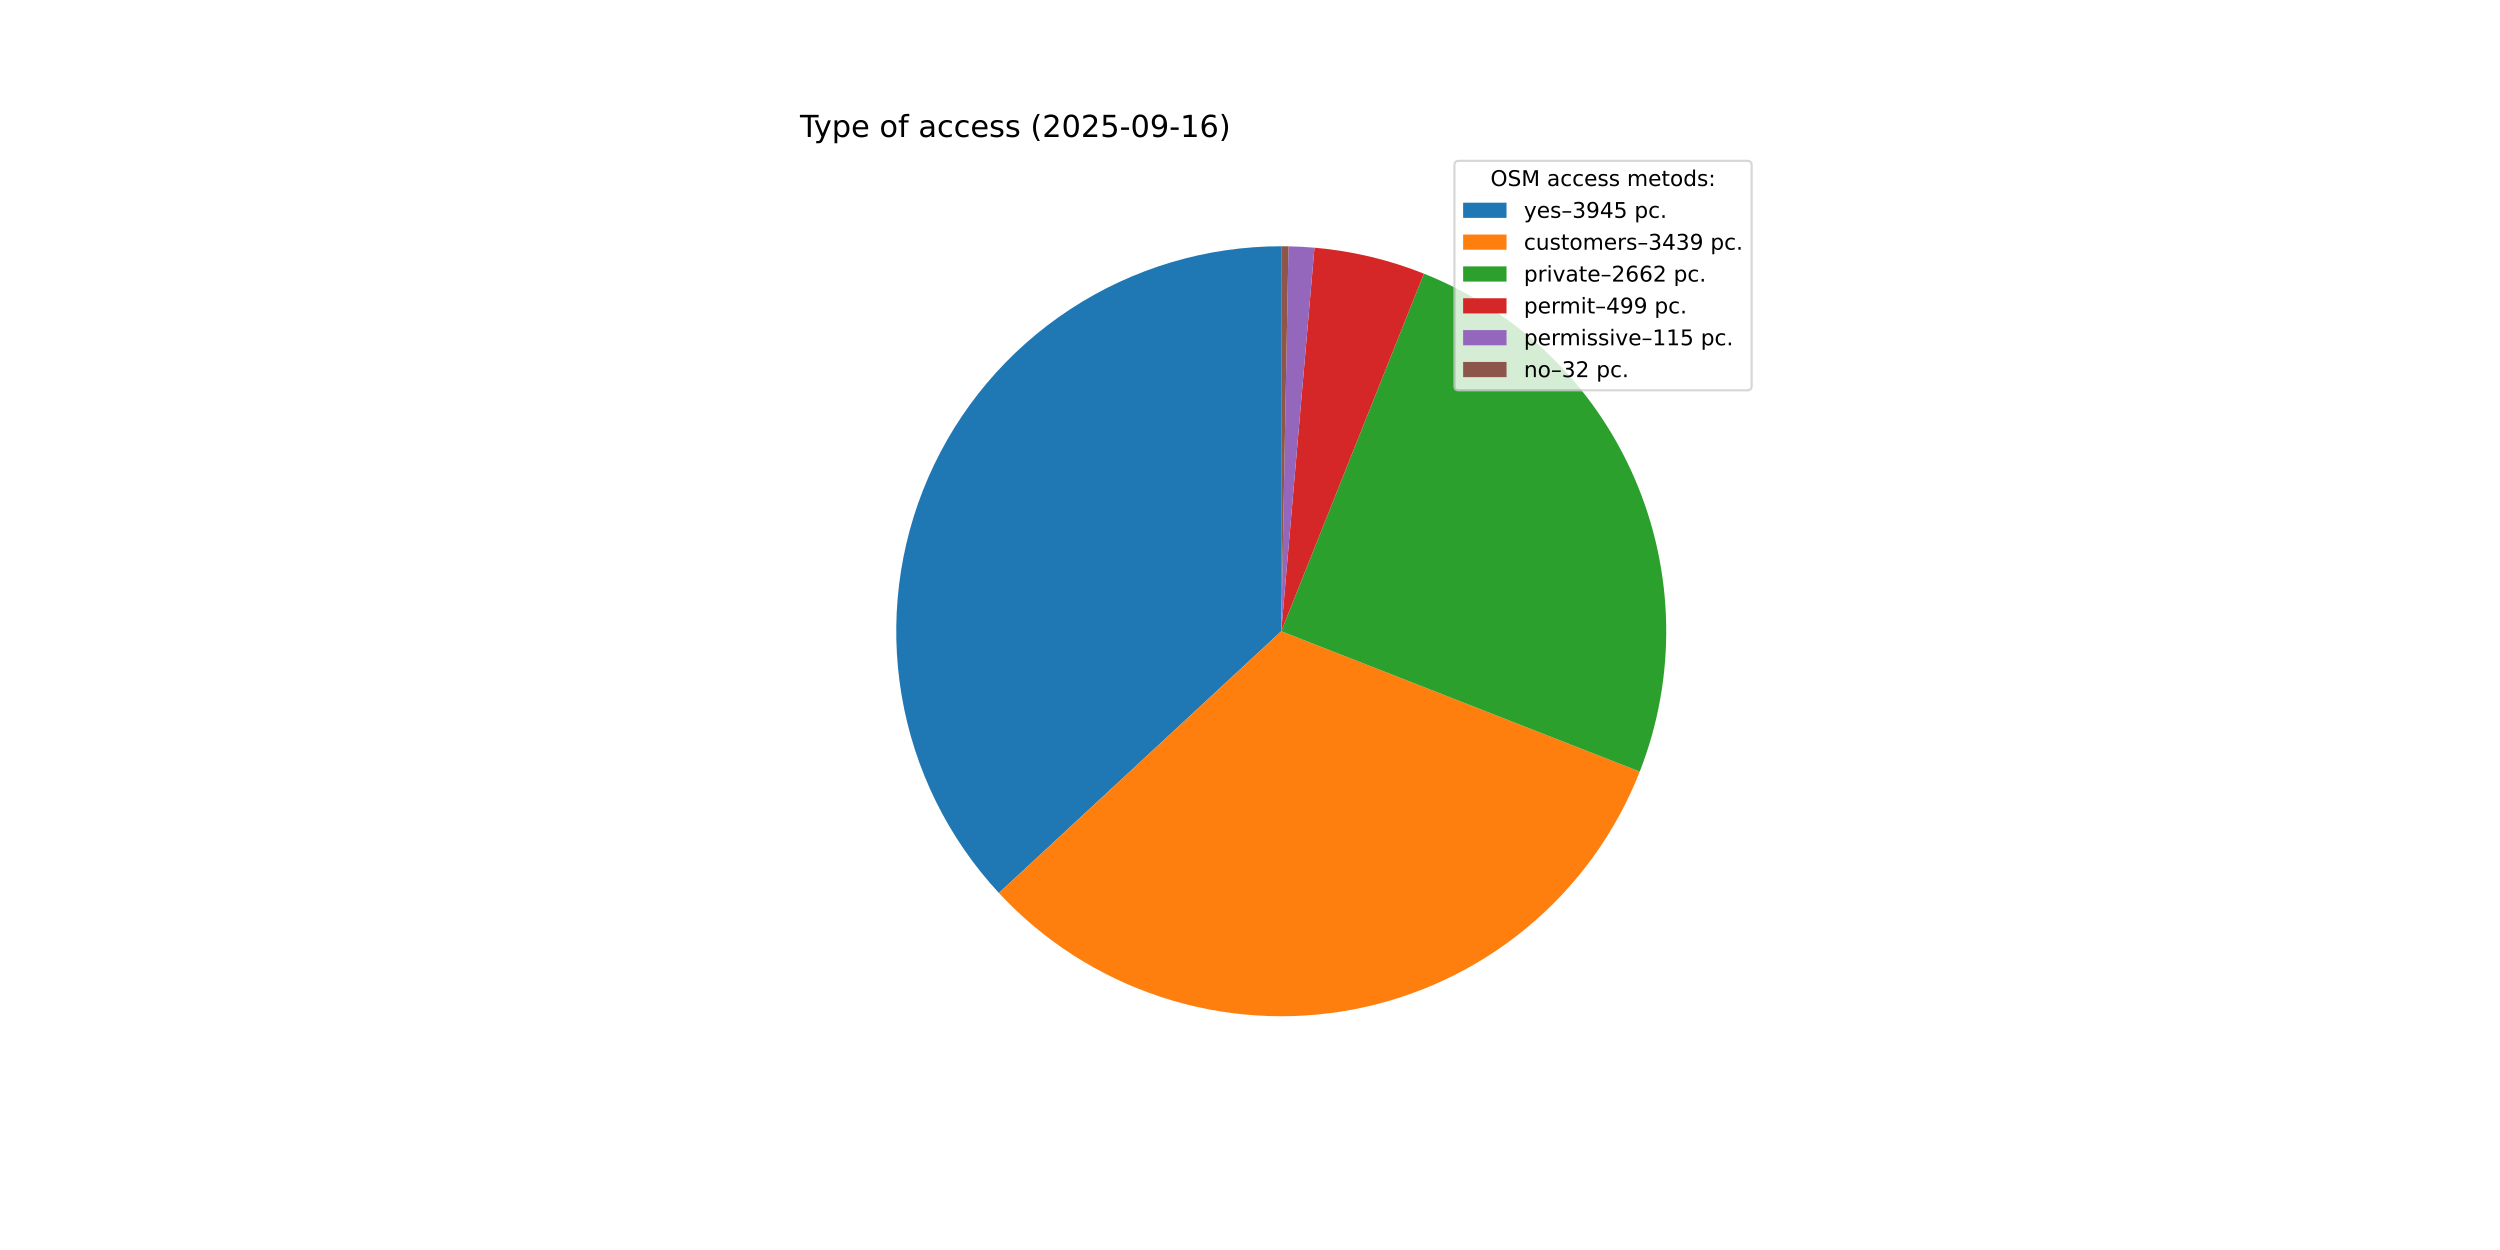
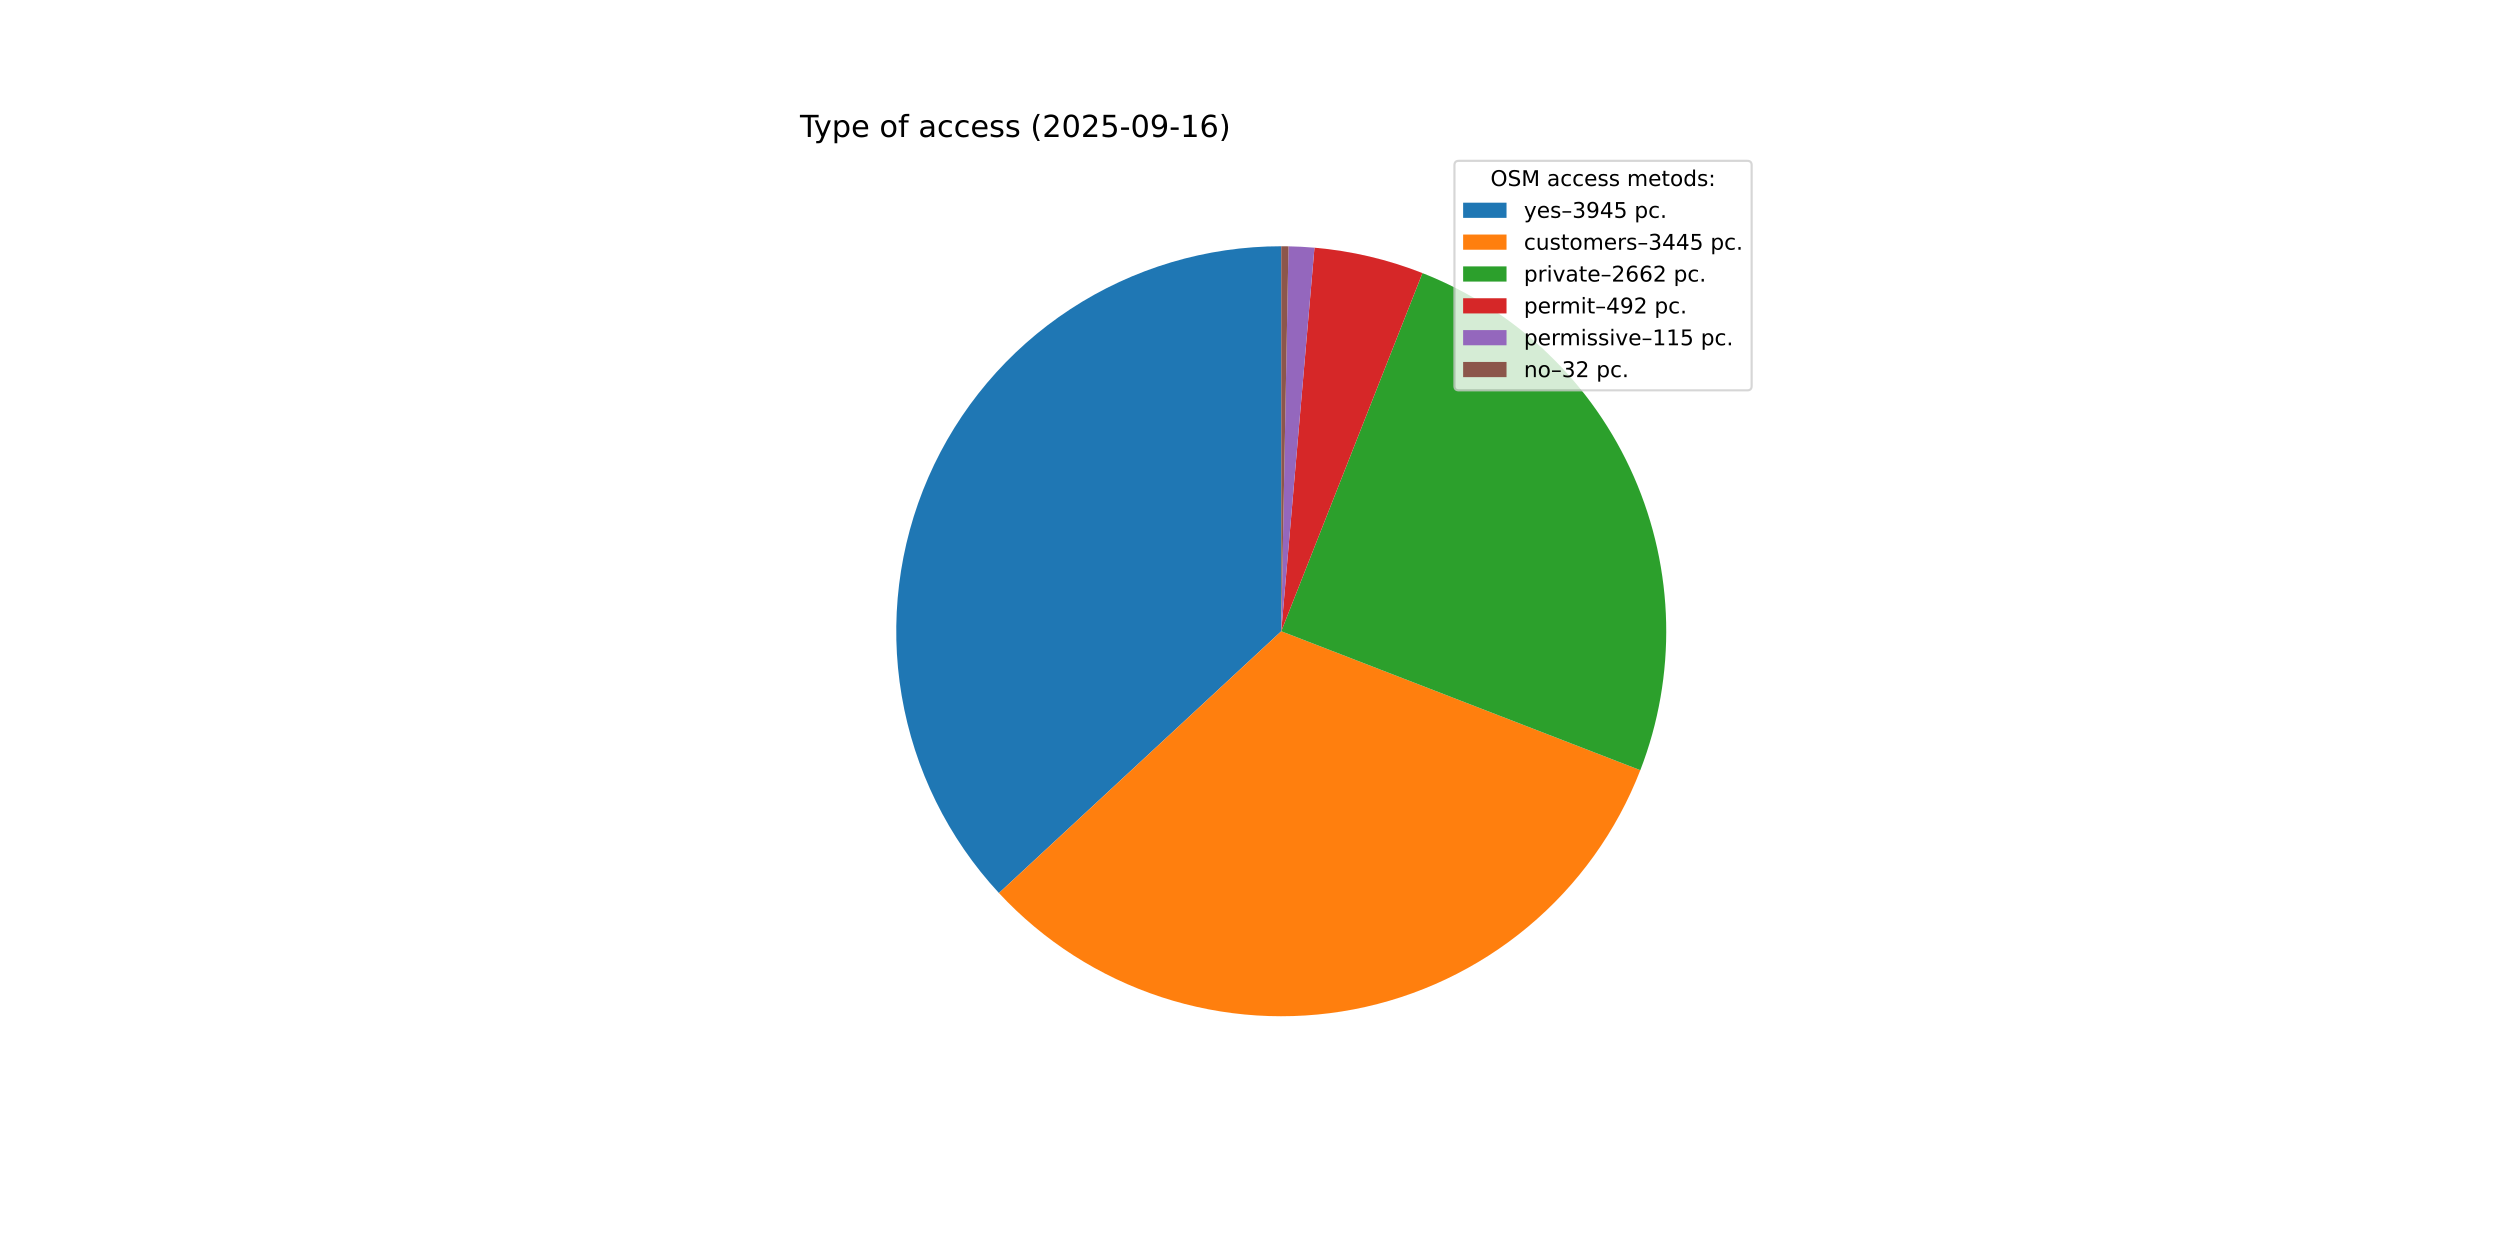
<svg xmlns="http://www.w3.org/2000/svg" xmlns:xlink="http://www.w3.org/1999/xlink" width="1152pt" height="576pt" viewBox="0 0 1152 576" version="1.1">
  <defs>
    <style type="text/css">*{stroke-linejoin: round; stroke-linecap: butt}</style>
  </defs>
  <g id="figure_1">
    <g id="patch_1">
      <path d="M 0 576  L 1152 576  L 1152 0  L 0 0  z " style="fill: #ffffff" />
    </g>
    <g id="axes_1">
      <g id="patch_2">
-         <path d="M 590.4 113.472  C 555.888 113.472 522.115 123.542 493.24 142.443  C 464.364 161.344 441.621 188.266 427.812 219.895  C 414.004 251.524 409.719 286.505 415.487 320.531  C 421.255 354.557 436.829 386.172 460.29 411.483  L 590.4 290.88  z " style="fill: #1f77b4" />
+         <path d="M 590.4 113.472  C 555.885 113.472 522.109 123.544 493.232 142.449  C 464.354 161.353 441.611 188.28 427.805 219.913  C 413.998 251.546 409.718 286.531 415.492 320.559  C 421.266 354.588 436.847 386.203 460.316 411.511  L 590.4 290.88  z " style="fill: #1f77b4" />
      </g>
      <g id="patch_3">
-         <path d="M 460.29 411.482  C 480.708 433.51 506.39 449.996 534.919 459.389  C 563.448 468.783 593.9 470.779 623.411 465.19  C 652.922 459.601 680.536 446.608 703.655 427.434  C 726.774 408.259 744.649 383.524 755.599 355.556  L 590.4 290.88  z " style="fill: #ff7f0e" />
+         <path d="M 460.316 411.511  C 480.777 433.575 506.519 450.075 535.112 459.453  C 563.705 468.831 594.219 470.781 623.773 465.121  C 653.327 459.46 680.961 446.372 704.065 427.093  C 727.169 407.813 744.992 382.969 755.852 354.906  L 590.4 290.88  z " style="fill: #ff7f0e" />
      </g>
      <g id="patch_4">
-         <path d="M 755.599 355.556  C 772.673 311.944 771.801 263.297 753.175 220.325  C 734.549 177.353 699.643 143.459 656.142 126.103  L 590.4 290.88  z " style="fill: #2ca02c" />
+         <path d="M 755.852 354.906  C 772.756 311.223 771.691 262.575 752.891 219.674  C 734.091 176.773 699.045 143.016 655.47 125.836  L 590.4 290.88  z " style="fill: #2ca02c" />
      </g>
      <g id="patch_5">
-         <path d="M 656.142 126.103  C 648.086 122.888 639.804 120.269 631.364 118.266  C 622.924 116.263 614.348 114.882 605.706 114.134  L 590.4 290.88  z " style="fill: #d62728" />
+         <path d="M 655.47 125.836  C 647.512 122.699 639.339 120.141 631.012 118.183  C 622.686 116.225 614.229 114.872 605.708 114.134  L 590.4 290.88  z " style="fill: #d62728" />
      </g>
      <g id="patch_6">
-         <path d="M 605.706 114.134  C 603.716 113.961 601.722 113.822 599.727 113.717  C 597.731 113.612 595.734 113.541 593.736 113.503  L 590.4 290.88  z " style="fill: #9467bd" />
+         <path d="M 605.708 114.134  C 603.717 113.961 601.723 113.822 599.727 113.717  C 597.732 113.612 595.734 113.541 593.736 113.503  L 590.4 290.88  z " style="fill: #9467bd" />
      </g>
      <g id="patch_7">
        <path d="M 593.736 113.503  C 593.18 113.493 592.624 113.485 592.068 113.48  C 591.512 113.475 590.956 113.472 590.4 113.472  L 590.4 290.88  z " style="fill: #8c564b" />
      </g>
      <g id="matplotlib.axis_1" />
      <g id="matplotlib.axis_2" />
      <g id="text_1">
        <g transform="translate(368.64 63.12) scale(0.14 -0.14)">
          <defs>
            <path id="DejaVuSans-54" d="M -19 4666  L 3928 4666  L 3928 4134  L 2272 4134  L 2272 0  L 1638 0  L 1638 4134  L -19 4134  L -19 4666  z " transform="scale(0.015625)" />
            <path id="DejaVuSans-79" d="M 2059 -325  Q 1816 -950 1584 -1140  Q 1353 -1331 966 -1331  L 506 -1331  L 506 -850  L 844 -850  Q 1081 -850 1212 -737  Q 1344 -625 1503 -206  L 1606 56  L 191 3500  L 800 3500  L 1894 763  L 2988 3500  L 3597 3500  L 2059 -325  z " transform="scale(0.015625)" />
            <path id="DejaVuSans-70" d="M 1159 525  L 1159 -1331  L 581 -1331  L 581 3500  L 1159 3500  L 1159 2969  Q 1341 3281 1617 3432  Q 1894 3584 2278 3584  Q 2916 3584 3314 3078  Q 3713 2572 3713 1747  Q 3713 922 3314 415  Q 2916 -91 2278 -91  Q 1894 -91 1617 61  Q 1341 213 1159 525  z M 3116 1747  Q 3116 2381 2855 2742  Q 2594 3103 2138 3103  Q 1681 3103 1420 2742  Q 1159 2381 1159 1747  Q 1159 1113 1420 752  Q 1681 391 2138 391  Q 2594 391 2855 752  Q 3116 1113 3116 1747  z " transform="scale(0.015625)" />
            <path id="DejaVuSans-65" d="M 3597 1894  L 3597 1613  L 953 1613  Q 991 1019 1311 708  Q 1631 397 2203 397  Q 2534 397 2845 478  Q 3156 559 3463 722  L 3463 178  Q 3153 47 2828 -22  Q 2503 -91 2169 -91  Q 1331 -91 842 396  Q 353 884 353 1716  Q 353 2575 817 3079  Q 1281 3584 2069 3584  Q 2775 3584 3186 3129  Q 3597 2675 3597 1894  z M 3022 2063  Q 3016 2534 2758 2815  Q 2500 3097 2075 3097  Q 1594 3097 1305 2825  Q 1016 2553 972 2059  L 3022 2063  z " transform="scale(0.015625)" />
            <path id="DejaVuSans-20" transform="scale(0.015625)" />
            <path id="DejaVuSans-6f" d="M 1959 3097  Q 1497 3097 1228 2736  Q 959 2375 959 1747  Q 959 1119 1226 758  Q 1494 397 1959 397  Q 2419 397 2687 759  Q 2956 1122 2956 1747  Q 2956 2369 2687 2733  Q 2419 3097 1959 3097  z M 1959 3584  Q 2709 3584 3137 3096  Q 3566 2609 3566 1747  Q 3566 888 3137 398  Q 2709 -91 1959 -91  Q 1206 -91 779 398  Q 353 888 353 1747  Q 353 2609 779 3096  Q 1206 3584 1959 3584  z " transform="scale(0.015625)" />
            <path id="DejaVuSans-66" d="M 2375 4863  L 2375 4384  L 1825 4384  Q 1516 4384 1395 4259  Q 1275 4134 1275 3809  L 1275 3500  L 2222 3500  L 2222 3053  L 1275 3053  L 1275 0  L 697 0  L 697 3053  L 147 3053  L 147 3500  L 697 3500  L 697 3744  Q 697 4328 969 4595  Q 1241 4863 1831 4863  L 2375 4863  z " transform="scale(0.015625)" />
            <path id="DejaVuSans-61" d="M 2194 1759  Q 1497 1759 1228 1600  Q 959 1441 959 1056  Q 959 750 1161 570  Q 1363 391 1709 391  Q 2188 391 2477 730  Q 2766 1069 2766 1631  L 2766 1759  L 2194 1759  z M 3341 1997  L 3341 0  L 2766 0  L 2766 531  Q 2569 213 2275 61  Q 1981 -91 1556 -91  Q 1019 -91 701 211  Q 384 513 384 1019  Q 384 1609 779 1909  Q 1175 2209 1959 2209  L 2766 2209  L 2766 2266  Q 2766 2663 2505 2880  Q 2244 3097 1772 3097  Q 1472 3097 1187 3025  Q 903 2953 641 2809  L 641 3341  Q 956 3463 1253 3523  Q 1550 3584 1831 3584  Q 2591 3584 2966 3190  Q 3341 2797 3341 1997  z " transform="scale(0.015625)" />
            <path id="DejaVuSans-63" d="M 3122 3366  L 3122 2828  Q 2878 2963 2633 3030  Q 2388 3097 2138 3097  Q 1578 3097 1268 2742  Q 959 2388 959 1747  Q 959 1106 1268 751  Q 1578 397 2138 397  Q 2388 397 2633 464  Q 2878 531 3122 666  L 3122 134  Q 2881 22 2623 -34  Q 2366 -91 2075 -91  Q 1284 -91 818 406  Q 353 903 353 1747  Q 353 2603 823 3093  Q 1294 3584 2113 3584  Q 2378 3584 2631 3529  Q 2884 3475 3122 3366  z " transform="scale(0.015625)" />
            <path id="DejaVuSans-73" d="M 2834 3397  L 2834 2853  Q 2591 2978 2328 3040  Q 2066 3103 1784 3103  Q 1356 3103 1142 2972  Q 928 2841 928 2578  Q 928 2378 1081 2264  Q 1234 2150 1697 2047  L 1894 2003  Q 2506 1872 2764 1633  Q 3022 1394 3022 966  Q 3022 478 2636 193  Q 2250 -91 1575 -91  Q 1294 -91 989 -36  Q 684 19 347 128  L 347 722  Q 666 556 975 473  Q 1284 391 1588 391  Q 1994 391 2212 530  Q 2431 669 2431 922  Q 2431 1156 2273 1281  Q 2116 1406 1581 1522  L 1381 1569  Q 847 1681 609 1914  Q 372 2147 372 2553  Q 372 3047 722 3315  Q 1072 3584 1716 3584  Q 2034 3584 2315 3537  Q 2597 3491 2834 3397  z " transform="scale(0.015625)" />
            <path id="DejaVuSans-28" d="M 1984 4856  Q 1566 4138 1362 3434  Q 1159 2731 1159 2009  Q 1159 1288 1364 580  Q 1569 -128 1984 -844  L 1484 -844  Q 1016 -109 783 600  Q 550 1309 550 2009  Q 550 2706 781 3412  Q 1013 4119 1484 4856  L 1984 4856  z " transform="scale(0.015625)" />
            <path id="DejaVuSans-32" d="M 1228 531  L 3431 531  L 3431 0  L 469 0  L 469 531  Q 828 903 1448 1529  Q 2069 2156 2228 2338  Q 2531 2678 2651 2914  Q 2772 3150 2772 3378  Q 2772 3750 2511 3984  Q 2250 4219 1831 4219  Q 1534 4219 1204 4116  Q 875 4013 500 3803  L 500 4441  Q 881 4594 1212 4672  Q 1544 4750 1819 4750  Q 2544 4750 2975 4387  Q 3406 4025 3406 3419  Q 3406 3131 3298 2873  Q 3191 2616 2906 2266  Q 2828 2175 2409 1742  Q 1991 1309 1228 531  z " transform="scale(0.015625)" />
            <path id="DejaVuSans-30" d="M 2034 4250  Q 1547 4250 1301 3770  Q 1056 3291 1056 2328  Q 1056 1369 1301 889  Q 1547 409 2034 409  Q 2525 409 2770 889  Q 3016 1369 3016 2328  Q 3016 3291 2770 3770  Q 2525 4250 2034 4250  z M 2034 4750  Q 2819 4750 3233 4129  Q 3647 3509 3647 2328  Q 3647 1150 3233 529  Q 2819 -91 2034 -91  Q 1250 -91 836 529  Q 422 1150 422 2328  Q 422 3509 836 4129  Q 1250 4750 2034 4750  z " transform="scale(0.015625)" />
            <path id="DejaVuSans-35" d="M 691 4666  L 3169 4666  L 3169 4134  L 1269 4134  L 1269 2991  Q 1406 3038 1543 3061  Q 1681 3084 1819 3084  Q 2600 3084 3056 2656  Q 3513 2228 3513 1497  Q 3513 744 3044 326  Q 2575 -91 1722 -91  Q 1428 -91 1123 -41  Q 819 9 494 109  L 494 744  Q 775 591 1075 516  Q 1375 441 1709 441  Q 2250 441 2565 725  Q 2881 1009 2881 1497  Q 2881 1984 2565 2268  Q 2250 2553 1709 2553  Q 1456 2553 1204 2497  Q 953 2441 691 2322  L 691 4666  z " transform="scale(0.015625)" />
            <path id="DejaVuSans-2d" d="M 313 2009  L 1997 2009  L 1997 1497  L 313 1497  L 313 2009  z " transform="scale(0.015625)" />
            <path id="DejaVuSans-39" d="M 703 97  L 703 672  Q 941 559 1184 500  Q 1428 441 1663 441  Q 2288 441 2617 861  Q 2947 1281 2994 2138  Q 2813 1869 2534 1725  Q 2256 1581 1919 1581  Q 1219 1581 811 2004  Q 403 2428 403 3163  Q 403 3881 828 4315  Q 1253 4750 1959 4750  Q 2769 4750 3195 4129  Q 3622 3509 3622 2328  Q 3622 1225 3098 567  Q 2575 -91 1691 -91  Q 1453 -91 1209 -44  Q 966 3 703 97  z M 1959 2075  Q 2384 2075 2632 2365  Q 2881 2656 2881 3163  Q 2881 3666 2632 3958  Q 2384 4250 1959 4250  Q 1534 4250 1286 3958  Q 1038 3666 1038 3163  Q 1038 2656 1286 2365  Q 1534 2075 1959 2075  z " transform="scale(0.015625)" />
            <path id="DejaVuSans-31" d="M 794 531  L 1825 531  L 1825 4091  L 703 3866  L 703 4441  L 1819 4666  L 2450 4666  L 2450 531  L 3481 531  L 3481 0  L 794 0  L 794 531  z " transform="scale(0.015625)" />
            <path id="DejaVuSans-36" d="M 2113 2584  Q 1688 2584 1439 2293  Q 1191 2003 1191 1497  Q 1191 994 1439 701  Q 1688 409 2113 409  Q 2538 409 2786 701  Q 3034 994 3034 1497  Q 3034 2003 2786 2293  Q 2538 2584 2113 2584  z M 3366 4563  L 3366 3988  Q 3128 4100 2886 4159  Q 2644 4219 2406 4219  Q 1781 4219 1451 3797  Q 1122 3375 1075 2522  Q 1259 2794 1537 2939  Q 1816 3084 2150 3084  Q 2853 3084 3261 2657  Q 3669 2231 3669 1497  Q 3669 778 3244 343  Q 2819 -91 2113 -91  Q 1303 -91 875 529  Q 447 1150 447 2328  Q 447 3434 972 4092  Q 1497 4750 2381 4750  Q 2619 4750 2861 4703  Q 3103 4656 3366 4563  z " transform="scale(0.015625)" />
            <path id="DejaVuSans-29" d="M 513 4856  L 1013 4856  Q 1481 4119 1714 3412  Q 1947 2706 1947 2009  Q 1947 1309 1714 600  Q 1481 -109 1013 -844  L 513 -844  Q 928 -128 1133 580  Q 1338 1288 1338 2009  Q 1338 2731 1133 3434  Q 928 4138 513 4856  z " transform="scale(0.015625)" />
          </defs>
          <use xlink:href="#DejaVuSans-54" />
          <use xlink:href="#DejaVuSans-79" x="45.459" />
          <use xlink:href="#DejaVuSans-70" x="104.639" />
          <use xlink:href="#DejaVuSans-65" x="168.115" />
          <use xlink:href="#DejaVuSans-20" x="229.639" />
          <use xlink:href="#DejaVuSans-6f" x="261.426" />
          <use xlink:href="#DejaVuSans-66" x="322.607" />
          <use xlink:href="#DejaVuSans-20" x="357.812" />
          <use xlink:href="#DejaVuSans-61" x="389.6" />
          <use xlink:href="#DejaVuSans-63" x="450.879" />
          <use xlink:href="#DejaVuSans-63" x="505.859" />
          <use xlink:href="#DejaVuSans-65" x="560.84" />
          <use xlink:href="#DejaVuSans-73" x="622.363" />
          <use xlink:href="#DejaVuSans-73" x="674.463" />
          <use xlink:href="#DejaVuSans-20" x="726.562" />
          <use xlink:href="#DejaVuSans-28" x="758.35" />
          <use xlink:href="#DejaVuSans-32" x="797.363" />
          <use xlink:href="#DejaVuSans-30" x="860.986" />
          <use xlink:href="#DejaVuSans-32" x="924.609" />
          <use xlink:href="#DejaVuSans-35" x="988.232" />
          <use xlink:href="#DejaVuSans-2d" x="1051.855" />
          <use xlink:href="#DejaVuSans-30" x="1087.939" />
          <use xlink:href="#DejaVuSans-39" x="1151.562" />
          <use xlink:href="#DejaVuSans-2d" x="1215.186" />
          <use xlink:href="#DejaVuSans-31" x="1251.27" />
          <use xlink:href="#DejaVuSans-36" x="1314.893" />
          <use xlink:href="#DejaVuSans-29" x="1378.516" />
        </g>
      </g>
      <g id="legend_1">
        <g id="patch_8">
          <path d="M 672.208 179.867  L 805.16 179.867  Q 807.16 179.867 807.16 177.867  L 807.16 76.12  Q 807.16 74.12 805.16 74.12  L 672.208 74.12  Q 670.208 74.12 670.208 76.12  L 670.208 177.867  Q 670.208 179.867 672.208 179.867  z " style="fill: #ffffff; opacity: 0.8; stroke: #cccccc; stroke-linejoin: miter" />
        </g>
        <g id="text_2">
          <g transform="translate(686.8038 85.71844) scale(0.1 -0.1)">
            <defs>
              <path id="DejaVuSans-4f" d="M 2522 4238  Q 1834 4238 1429 3725  Q 1025 3213 1025 2328  Q 1025 1447 1429 934  Q 1834 422 2522 422  Q 3209 422 3611 934  Q 4013 1447 4013 2328  Q 4013 3213 3611 3725  Q 3209 4238 2522 4238  z M 2522 4750  Q 3503 4750 4090 4092  Q 4678 3434 4678 2328  Q 4678 1225 4090 567  Q 3503 -91 2522 -91  Q 1538 -91 948 565  Q 359 1222 359 2328  Q 359 3434 948 4092  Q 1538 4750 2522 4750  z " transform="scale(0.015625)" />
              <path id="DejaVuSans-53" d="M 3425 4513  L 3425 3897  Q 3066 4069 2747 4153  Q 2428 4238 2131 4238  Q 1616 4238 1336 4038  Q 1056 3838 1056 3469  Q 1056 3159 1242 3001  Q 1428 2844 1947 2747  L 2328 2669  Q 3034 2534 3370 2195  Q 3706 1856 3706 1288  Q 3706 609 3251 259  Q 2797 -91 1919 -91  Q 1588 -91 1214 -16  Q 841 59 441 206  L 441 856  Q 825 641 1194 531  Q 1563 422 1919 422  Q 2459 422 2753 634  Q 3047 847 3047 1241  Q 3047 1584 2836 1778  Q 2625 1972 2144 2069  L 1759 2144  Q 1053 2284 737 2584  Q 422 2884 422 3419  Q 422 4038 858 4394  Q 1294 4750 2059 4750  Q 2388 4750 2728 4690  Q 3069 4631 3425 4513  z " transform="scale(0.015625)" />
              <path id="DejaVuSans-4d" d="M 628 4666  L 1569 4666  L 2759 1491  L 3956 4666  L 4897 4666  L 4897 0  L 4281 0  L 4281 4097  L 3078 897  L 2444 897  L 1241 4097  L 1241 0  L 628 0  L 628 4666  z " transform="scale(0.015625)" />
              <path id="DejaVuSans-6d" d="M 3328 2828  Q 3544 3216 3844 3400  Q 4144 3584 4550 3584  Q 5097 3584 5394 3201  Q 5691 2819 5691 2113  L 5691 0  L 5113 0  L 5113 2094  Q 5113 2597 4934 2840  Q 4756 3084 4391 3084  Q 3944 3084 3684 2787  Q 3425 2491 3425 1978  L 3425 0  L 2847 0  L 2847 2094  Q 2847 2600 2669 2842  Q 2491 3084 2119 3084  Q 1678 3084 1418 2786  Q 1159 2488 1159 1978  L 1159 0  L 581 0  L 581 3500  L 1159 3500  L 1159 2956  Q 1356 3278 1631 3431  Q 1906 3584 2284 3584  Q 2666 3584 2933 3390  Q 3200 3197 3328 2828  z " transform="scale(0.015625)" />
              <path id="DejaVuSans-74" d="M 1172 4494  L 1172 3500  L 2356 3500  L 2356 3053  L 1172 3053  L 1172 1153  Q 1172 725 1289 603  Q 1406 481 1766 481  L 2356 481  L 2356 0  L 1766 0  Q 1100 0 847 248  Q 594 497 594 1153  L 594 3053  L 172 3053  L 172 3500  L 594 3500  L 594 4494  L 1172 4494  z " transform="scale(0.015625)" />
              <path id="DejaVuSans-64" d="M 2906 2969  L 2906 4863  L 3481 4863  L 3481 0  L 2906 0  L 2906 525  Q 2725 213 2448 61  Q 2172 -91 1784 -91  Q 1150 -91 751 415  Q 353 922 353 1747  Q 353 2572 751 3078  Q 1150 3584 1784 3584  Q 2172 3584 2448 3432  Q 2725 3281 2906 2969  z M 947 1747  Q 947 1113 1208 752  Q 1469 391 1925 391  Q 2381 391 2643 752  Q 2906 1113 2906 1747  Q 2906 2381 2643 2742  Q 2381 3103 1925 3103  Q 1469 3103 1208 2742  Q 947 2381 947 1747  z " transform="scale(0.015625)" />
              <path id="DejaVuSans-3a" d="M 750 794  L 1409 794  L 1409 0  L 750 0  L 750 794  z M 750 3309  L 1409 3309  L 1409 2516  L 750 2516  L 750 3309  z " transform="scale(0.015625)" />
            </defs>
            <use xlink:href="#DejaVuSans-4f" />
            <use xlink:href="#DejaVuSans-53" x="78.711" />
            <use xlink:href="#DejaVuSans-4d" x="142.188" />
            <use xlink:href="#DejaVuSans-20" x="228.467" />
            <use xlink:href="#DejaVuSans-61" x="260.254" />
            <use xlink:href="#DejaVuSans-63" x="321.533" />
            <use xlink:href="#DejaVuSans-63" x="376.514" />
            <use xlink:href="#DejaVuSans-65" x="431.494" />
            <use xlink:href="#DejaVuSans-73" x="493.018" />
            <use xlink:href="#DejaVuSans-73" x="545.117" />
            <use xlink:href="#DejaVuSans-20" x="597.217" />
            <use xlink:href="#DejaVuSans-6d" x="629.004" />
            <use xlink:href="#DejaVuSans-65" x="726.416" />
            <use xlink:href="#DejaVuSans-74" x="787.939" />
            <use xlink:href="#DejaVuSans-6f" x="827.148" />
            <use xlink:href="#DejaVuSans-64" x="888.33" />
            <use xlink:href="#DejaVuSans-73" x="951.807" />
            <use xlink:href="#DejaVuSans-3a" x="1003.906" />
          </g>
        </g>
        <g id="patch_9">
          <path d="M 674.208 100.397  L 694.208 100.397  L 694.208 93.397  L 674.208 93.397  z " style="fill: #1f77b4" />
        </g>
        <g id="text_3">
          <g transform="translate(702.2084 100.3966) scale(0.1 -0.1)">
            <defs>
              <path id="DejaVuSans-2013" d="M 313 1978  L 2888 1978  L 2888 1528  L 313 1528  L 313 1978  z " transform="scale(0.015625)" />
              <path id="DejaVuSans-33" d="M 2597 2516  Q 3050 2419 3304 2112  Q 3559 1806 3559 1356  Q 3559 666 3084 287  Q 2609 -91 1734 -91  Q 1441 -91 1130 -33  Q 819 25 488 141  L 488 750  Q 750 597 1062 519  Q 1375 441 1716 441  Q 2309 441 2620 675  Q 2931 909 2931 1356  Q 2931 1769 2642 2001  Q 2353 2234 1838 2234  L 1294 2234  L 1294 2753  L 1863 2753  Q 2328 2753 2575 2939  Q 2822 3125 2822 3475  Q 2822 3834 2567 4026  Q 2313 4219 1838 4219  Q 1578 4219 1281 4162  Q 984 4106 628 3988  L 628 4550  Q 988 4650 1302 4700  Q 1616 4750 1894 4750  Q 2613 4750 3031 4423  Q 3450 4097 3450 3541  Q 3450 3153 3228 2886  Q 3006 2619 2597 2516  z " transform="scale(0.015625)" />
              <path id="DejaVuSans-34" d="M 2419 4116  L 825 1625  L 2419 1625  L 2419 4116  z M 2253 4666  L 3047 4666  L 3047 1625  L 3713 1625  L 3713 1100  L 3047 1100  L 3047 0  L 2419 0  L 2419 1100  L 313 1100  L 313 1709  L 2253 4666  z " transform="scale(0.015625)" />
              <path id="DejaVuSans-2e" d="M 684 794  L 1344 794  L 1344 0  L 684 0  L 684 794  z " transform="scale(0.015625)" />
            </defs>
            <use xlink:href="#DejaVuSans-79" />
            <use xlink:href="#DejaVuSans-65" x="59.18" />
            <use xlink:href="#DejaVuSans-73" x="120.703" />
            <use xlink:href="#DejaVuSans-2013" x="172.803" />
            <use xlink:href="#DejaVuSans-33" x="222.803" />
            <use xlink:href="#DejaVuSans-39" x="286.426" />
            <use xlink:href="#DejaVuSans-34" x="350.049" />
            <use xlink:href="#DejaVuSans-35" x="413.672" />
            <use xlink:href="#DejaVuSans-20" x="477.295" />
            <use xlink:href="#DejaVuSans-70" x="509.082" />
            <use xlink:href="#DejaVuSans-63" x="572.559" />
            <use xlink:href="#DejaVuSans-2e" x="627.539" />
          </g>
        </g>
        <g id="patch_10">
          <path d="M 674.208 115.075  L 694.208 115.075  L 694.208 108.075  L 674.208 108.075  z " style="fill: #ff7f0e" />
        </g>
        <g id="text_4">
          <g transform="translate(702.2084 115.0747) scale(0.1 -0.1)">
            <defs>
              <path id="DejaVuSans-75" d="M 544 1381  L 544 3500  L 1119 3500  L 1119 1403  Q 1119 906 1312 657  Q 1506 409 1894 409  Q 2359 409 2629 706  Q 2900 1003 2900 1516  L 2900 3500  L 3475 3500  L 3475 0  L 2900 0  L 2900 538  Q 2691 219 2414 64  Q 2138 -91 1772 -91  Q 1169 -91 856 284  Q 544 659 544 1381  z M 1991 3584  L 1991 3584  z " transform="scale(0.015625)" />
              <path id="DejaVuSans-72" d="M 2631 2963  Q 2534 3019 2420 3045  Q 2306 3072 2169 3072  Q 1681 3072 1420 2755  Q 1159 2438 1159 1844  L 1159 0  L 581 0  L 581 3500  L 1159 3500  L 1159 2956  Q 1341 3275 1631 3429  Q 1922 3584 2338 3584  Q 2397 3584 2469 3576  Q 2541 3569 2628 3553  L 2631 2963  z " transform="scale(0.015625)" />
            </defs>
            <use xlink:href="#DejaVuSans-63" />
            <use xlink:href="#DejaVuSans-75" x="54.98" />
            <use xlink:href="#DejaVuSans-73" x="118.359" />
            <use xlink:href="#DejaVuSans-74" x="170.459" />
            <use xlink:href="#DejaVuSans-6f" x="209.668" />
            <use xlink:href="#DejaVuSans-6d" x="270.85" />
            <use xlink:href="#DejaVuSans-65" x="368.262" />
            <use xlink:href="#DejaVuSans-72" x="429.785" />
            <use xlink:href="#DejaVuSans-73" x="470.898" />
            <use xlink:href="#DejaVuSans-2013" x="522.998" />
            <use xlink:href="#DejaVuSans-33" x="572.998" />
            <use xlink:href="#DejaVuSans-34" x="636.621" />
-             <use xlink:href="#DejaVuSans-33" x="700.244" />
-             <use xlink:href="#DejaVuSans-39" x="763.867" />
+             <use xlink:href="#DejaVuSans-34" x="700.244" />
+             <use xlink:href="#DejaVuSans-35" x="763.867" />
            <use xlink:href="#DejaVuSans-20" x="827.49" />
            <use xlink:href="#DejaVuSans-70" x="859.277" />
            <use xlink:href="#DejaVuSans-63" x="922.754" />
            <use xlink:href="#DejaVuSans-2e" x="977.734" />
          </g>
        </g>
        <g id="patch_11">
          <path d="M 674.208 129.753  L 694.208 129.753  L 694.208 122.753  L 674.208 122.753  z " style="fill: #2ca02c" />
        </g>
        <g id="text_5">
          <g transform="translate(702.2084 129.7528) scale(0.1 -0.1)">
            <defs>
              <path id="DejaVuSans-69" d="M 603 3500  L 1178 3500  L 1178 0  L 603 0  L 603 3500  z M 603 4863  L 1178 4863  L 1178 4134  L 603 4134  L 603 4863  z " transform="scale(0.015625)" />
              <path id="DejaVuSans-76" d="M 191 3500  L 800 3500  L 1894 563  L 2988 3500  L 3597 3500  L 2284 0  L 1503 0  L 191 3500  z " transform="scale(0.015625)" />
            </defs>
            <use xlink:href="#DejaVuSans-70" />
            <use xlink:href="#DejaVuSans-72" x="63.477" />
            <use xlink:href="#DejaVuSans-69" x="104.59" />
            <use xlink:href="#DejaVuSans-76" x="132.373" />
            <use xlink:href="#DejaVuSans-61" x="191.553" />
            <use xlink:href="#DejaVuSans-74" x="252.832" />
            <use xlink:href="#DejaVuSans-65" x="292.041" />
            <use xlink:href="#DejaVuSans-2013" x="353.564" />
            <use xlink:href="#DejaVuSans-32" x="403.564" />
            <use xlink:href="#DejaVuSans-36" x="467.188" />
            <use xlink:href="#DejaVuSans-36" x="530.811" />
            <use xlink:href="#DejaVuSans-32" x="594.434" />
            <use xlink:href="#DejaVuSans-20" x="658.057" />
            <use xlink:href="#DejaVuSans-70" x="689.844" />
            <use xlink:href="#DejaVuSans-63" x="753.32" />
            <use xlink:href="#DejaVuSans-2e" x="808.301" />
          </g>
        </g>
        <g id="patch_12">
          <path d="M 674.208 144.431  L 694.208 144.431  L 694.208 137.431  L 674.208 137.431  z " style="fill: #d62728" />
        </g>
        <g id="text_6">
          <g transform="translate(702.2084 144.4309) scale(0.1 -0.1)">
            <use xlink:href="#DejaVuSans-70" />
            <use xlink:href="#DejaVuSans-65" x="63.477" />
            <use xlink:href="#DejaVuSans-72" x="125" />
            <use xlink:href="#DejaVuSans-6d" x="164.363" />
            <use xlink:href="#DejaVuSans-69" x="261.775" />
            <use xlink:href="#DejaVuSans-74" x="289.559" />
            <use xlink:href="#DejaVuSans-2013" x="328.768" />
            <use xlink:href="#DejaVuSans-34" x="378.768" />
            <use xlink:href="#DejaVuSans-39" x="442.391" />
-             <use xlink:href="#DejaVuSans-39" x="506.014" />
+             <use xlink:href="#DejaVuSans-32" x="506.014" />
            <use xlink:href="#DejaVuSans-20" x="569.637" />
            <use xlink:href="#DejaVuSans-70" x="601.424" />
            <use xlink:href="#DejaVuSans-63" x="664.9" />
            <use xlink:href="#DejaVuSans-2e" x="719.881" />
          </g>
        </g>
        <g id="patch_13">
          <path d="M 674.208 159.109  L 694.208 159.109  L 694.208 152.109  L 674.208 152.109  z " style="fill: #9467bd" />
        </g>
        <g id="text_7">
          <g transform="translate(702.2084 159.1091) scale(0.1 -0.1)">
            <use xlink:href="#DejaVuSans-70" />
            <use xlink:href="#DejaVuSans-65" x="63.477" />
            <use xlink:href="#DejaVuSans-72" x="125" />
            <use xlink:href="#DejaVuSans-6d" x="164.363" />
            <use xlink:href="#DejaVuSans-69" x="261.775" />
            <use xlink:href="#DejaVuSans-73" x="289.559" />
            <use xlink:href="#DejaVuSans-73" x="341.658" />
            <use xlink:href="#DejaVuSans-69" x="393.758" />
            <use xlink:href="#DejaVuSans-76" x="421.541" />
            <use xlink:href="#DejaVuSans-65" x="480.721" />
            <use xlink:href="#DejaVuSans-2013" x="542.244" />
            <use xlink:href="#DejaVuSans-31" x="592.244" />
            <use xlink:href="#DejaVuSans-31" x="655.867" />
            <use xlink:href="#DejaVuSans-35" x="719.49" />
            <use xlink:href="#DejaVuSans-20" x="783.113" />
            <use xlink:href="#DejaVuSans-70" x="814.9" />
            <use xlink:href="#DejaVuSans-63" x="878.377" />
            <use xlink:href="#DejaVuSans-2e" x="933.357" />
          </g>
        </g>
        <g id="patch_14">
          <path d="M 674.208 173.787  L 694.208 173.787  L 694.208 166.787  L 674.208 166.787  z " style="fill: #8c564b" />
        </g>
        <g id="text_8">
          <g transform="translate(702.2084 173.7872) scale(0.1 -0.1)">
            <defs>
              <path id="DejaVuSans-6e" d="M 3513 2113  L 3513 0  L 2938 0  L 2938 2094  Q 2938 2591 2744 2837  Q 2550 3084 2163 3084  Q 1697 3084 1428 2787  Q 1159 2491 1159 1978  L 1159 0  L 581 0  L 581 3500  L 1159 3500  L 1159 2956  Q 1366 3272 1645 3428  Q 1925 3584 2291 3584  Q 2894 3584 3203 3211  Q 3513 2838 3513 2113  z " transform="scale(0.015625)" />
            </defs>
            <use xlink:href="#DejaVuSans-6e" />
            <use xlink:href="#DejaVuSans-6f" x="63.379" />
            <use xlink:href="#DejaVuSans-2013" x="124.561" />
            <use xlink:href="#DejaVuSans-33" x="174.561" />
            <use xlink:href="#DejaVuSans-32" x="238.184" />
            <use xlink:href="#DejaVuSans-20" x="301.807" />
            <use xlink:href="#DejaVuSans-70" x="333.594" />
            <use xlink:href="#DejaVuSans-63" x="397.07" />
            <use xlink:href="#DejaVuSans-2e" x="452.051" />
          </g>
        </g>
      </g>
    </g>
  </g>
</svg>
